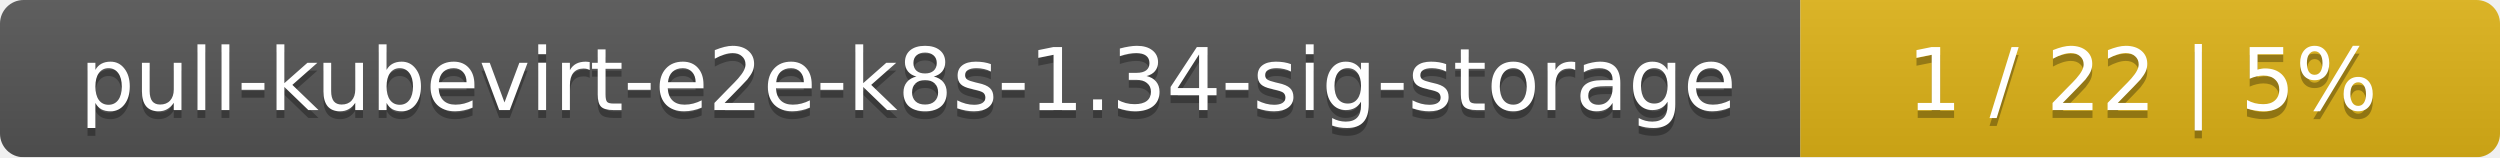
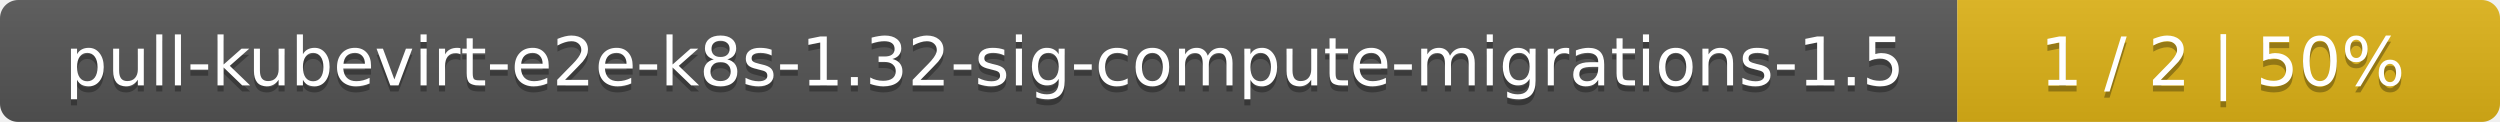
- <svg xmlns="http://www.w3.org/2000/svg" width="318" height="20">
+ <svg xmlns="http://www.w3.org/2000/svg" width="410" height="20">
  <linearGradient id="smooth" x2="0" y2="100%">
    <stop offset="0" stop-color="#bbb" stop-opacity=".1" />
    <stop offset="1" stop-opacity=".1" />
  </linearGradient>
  <mask id="round">
-     <rect width="318" height="20" rx="3" fill="#fff" />
+     <rect width="410" height="20" rx="3" fill="#fff" />
  </mask>
  <g mask="url(#round)">
-     <rect width="229" height="20" fill="#555" />
-     <rect x="229" width="89" height="20" fill="#dfb317" />
-     <rect width="318" height="20" fill="url(#smooth)" />
+     <rect width="321" height="20" fill="#555" />
+     <rect x="321" width="89" height="20" fill="#dfb317" />
+     <rect width="410" height="20" fill="url(#smooth)" />
  </g>
  <g fill="#fff" text-anchor="middle" font-family="DejaVu Sans,Verdana,Geneva,sans-serif" font-size="11">
-     <text x="115.5" y="15" fill="#010101" fill-opacity=".3">pull-kubevirt-e2e-k8s-1.34-sig-storage</text>
-     <text x="115.5" y="14">pull-kubevirt-e2e-k8s-1.34-sig-storage</text>
-     <text x="272.5" y="15" fill="#010101" fill-opacity=".3">1 / 22    |    5%</text>
-     <text x="272.5" y="14">1 / 22    |    5%</text>
+     <text x="161.5" y="15" fill="#010101" fill-opacity=".3">pull-kubevirt-e2e-k8s-1.32-sig-compute-migrations-1.5</text>
+     <text x="161.5" y="14">pull-kubevirt-e2e-k8s-1.32-sig-compute-migrations-1.5</text>
+     <text x="364.5" y="15" fill="#010101" fill-opacity=".3">1 / 2    |    50%</text>
+     <text x="364.5" y="14">1 / 2    |    50%</text>
  </g>
</svg>
